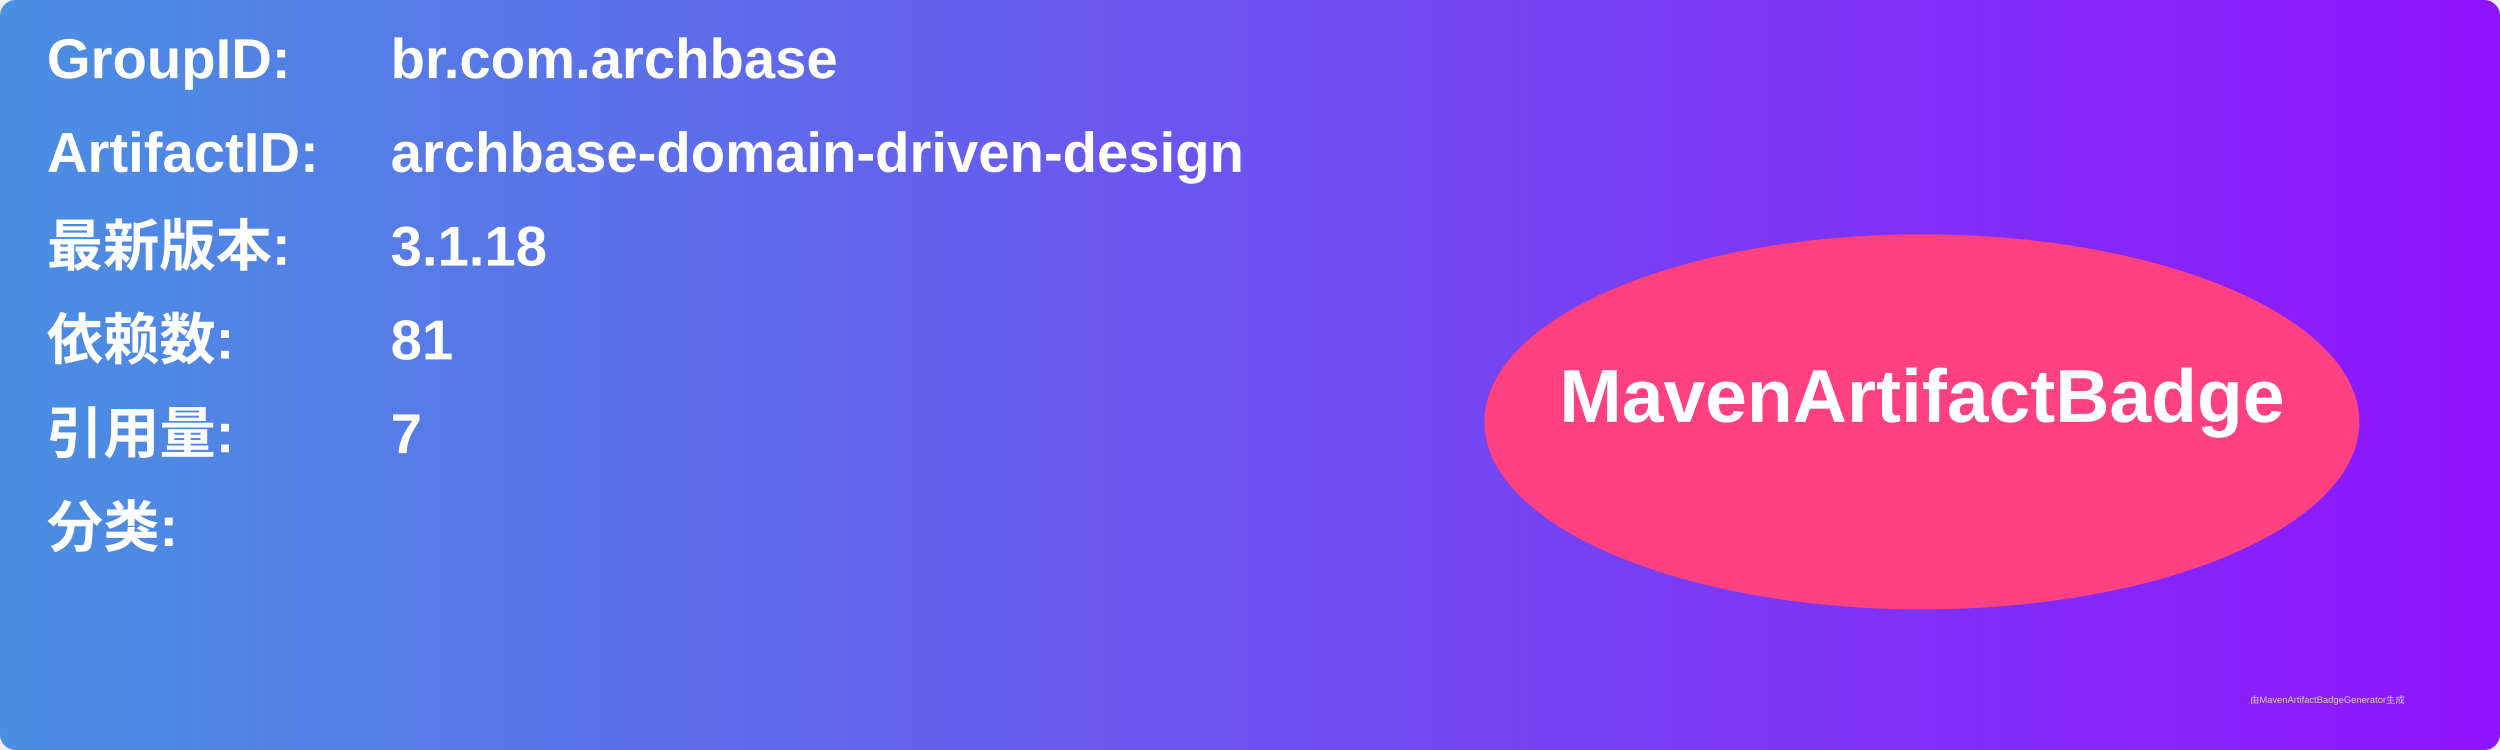
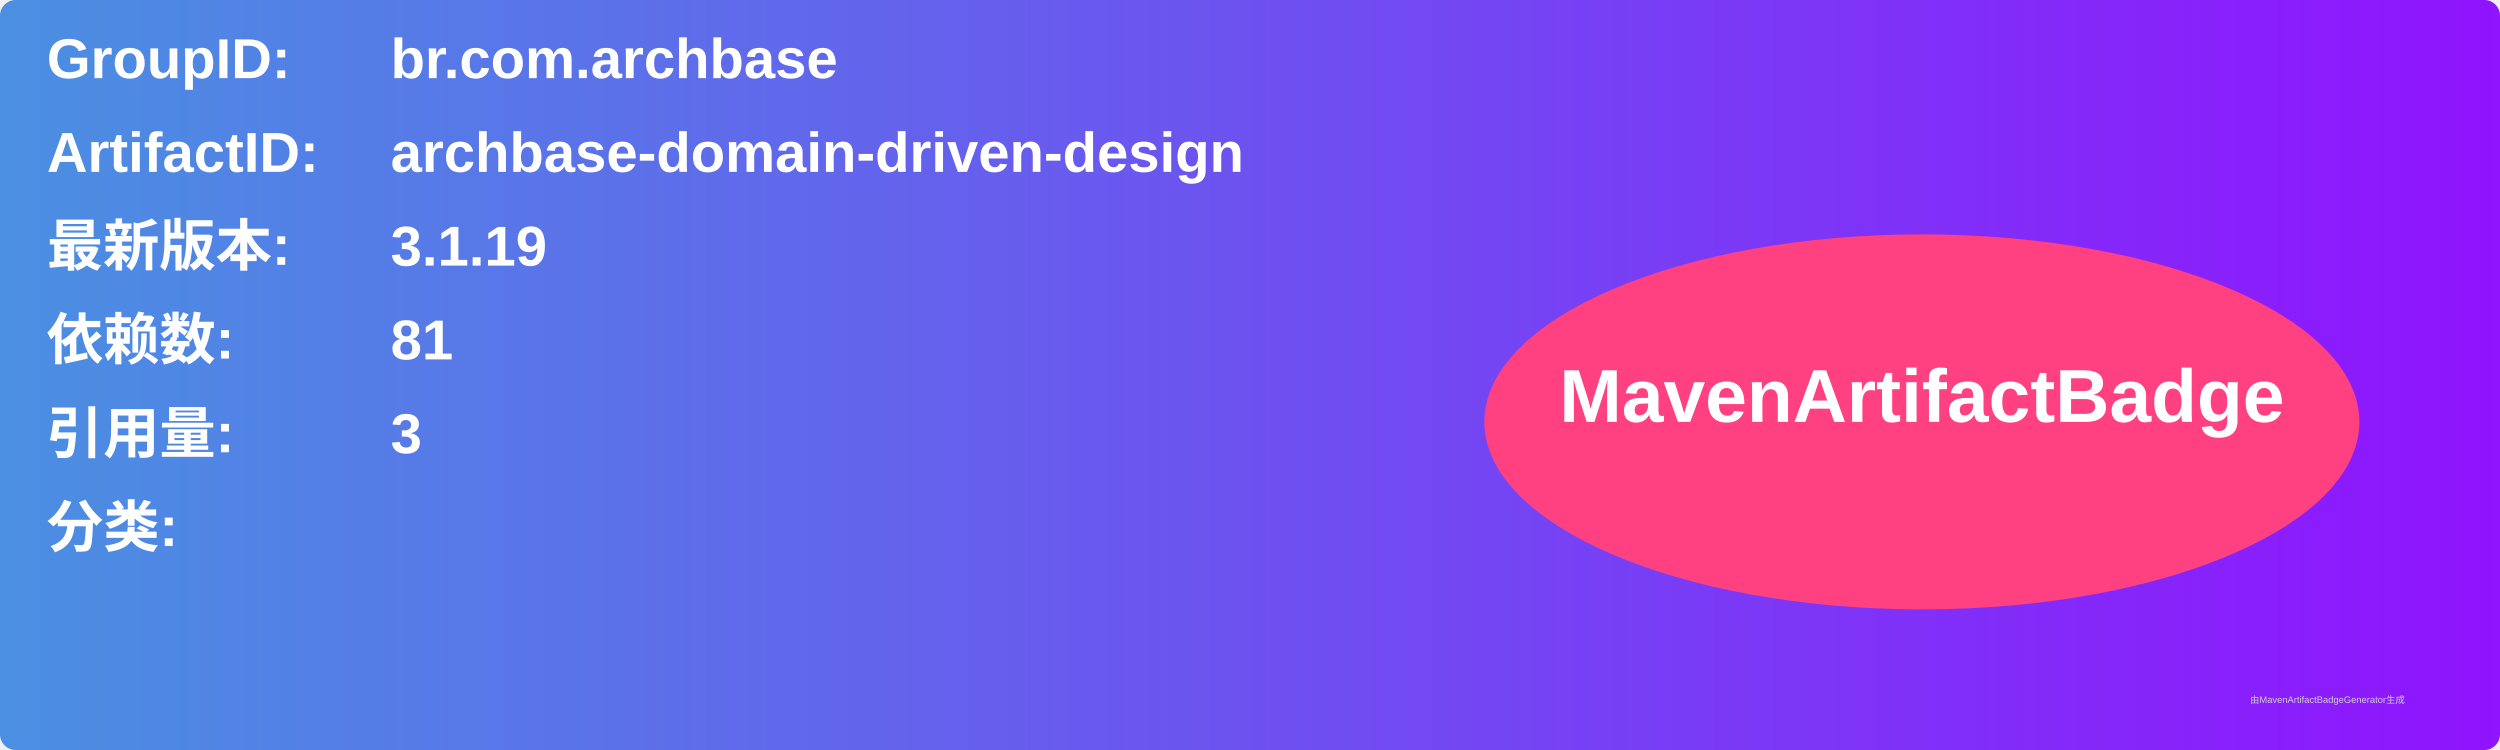
<svg xmlns="http://www.w3.org/2000/svg" width="800" height="240" viewBox="0 0 800 240">
  <linearGradient id="grad" x1="0%" y1="0%" x2="100%" y2="0%">
    <stop offset="0%" stop-color="#4a90e2" />
    <stop offset="100%" stop-color="#9013fe" />
  </linearGradient>
  <rect width="100%" height="100%" rx="5" ry="5" fill="url(#grad)" />
  <g transform="translate(15, 15)">
    <text x="0" y="10" font-family="Arial" font-size="18" fill="white" font-weight="bold" width="260">GroupID:</text>
    <text x="110" y="10" font-family="Arial" font-size="18" fill="white" font-weight="bold" width="460">br.com.archbase</text>
    <text x="0" y="40" font-family="Arial" font-size="18" fill="white" font-weight="bold" width="260">ArtifactID:</text>
    <text x="110" y="40" font-family="Arial" font-size="18" fill="white" font-weight="bold" width="460">archbase-domain-driven-design</text>
    <text x="0" y="70" font-family="Arial" font-size="18" fill="white" font-weight="bold">最新版本:</text>
    <text x="110" y="70" font-family="Arial" font-size="18" fill="white" font-weight="bold">
-       <tspan font-weight="bold">3.1.18</tspan>
+       <tspan font-weight="bold">3.1.19</tspan>
    </text>
    <text x="0" y="100" font-family="Arial" font-size="18" fill="white" font-weight="bold">依赖数: </text>
    <text x="110" y="100" font-family="Arial" font-size="18" fill="white">
      <tspan font-weight="bold">81</tspan>
    </text>
    <text x="0" y="130" font-family="Arial" font-size="18" fill="white" font-weight="bold">引用量: </text>
    <text x="110" y="130" font-family="Arial" font-size="18" fill="white">
-       <tspan font-weight="bold">7</tspan>
+       <tspan font-weight="bold">3</tspan>
    </text>
    <text x="0" y="160" font-family="Arial" font-size="18" fill="white" font-weight="bold">分类:</text>
    <text x="10" y="190" font-family="Arial" font-size="10" fill="white">
      <tspan font-weight="bold" />
    </text>
    <ellipse cx="600" cy="120" rx="140" ry="60" fill="#ff4081" />
    <text x="600" y="120" text-anchor="middle" font-family="Arial" font-size="24" fill="white" font-weight="bold">MavenArtifactBadge</text>
  </g>
  <text x="720" y="225" font-family="Arial" font-size="3" fill="#d0d0d0">由MavenArtifactBadgeGenerator生成</text>
</svg>
